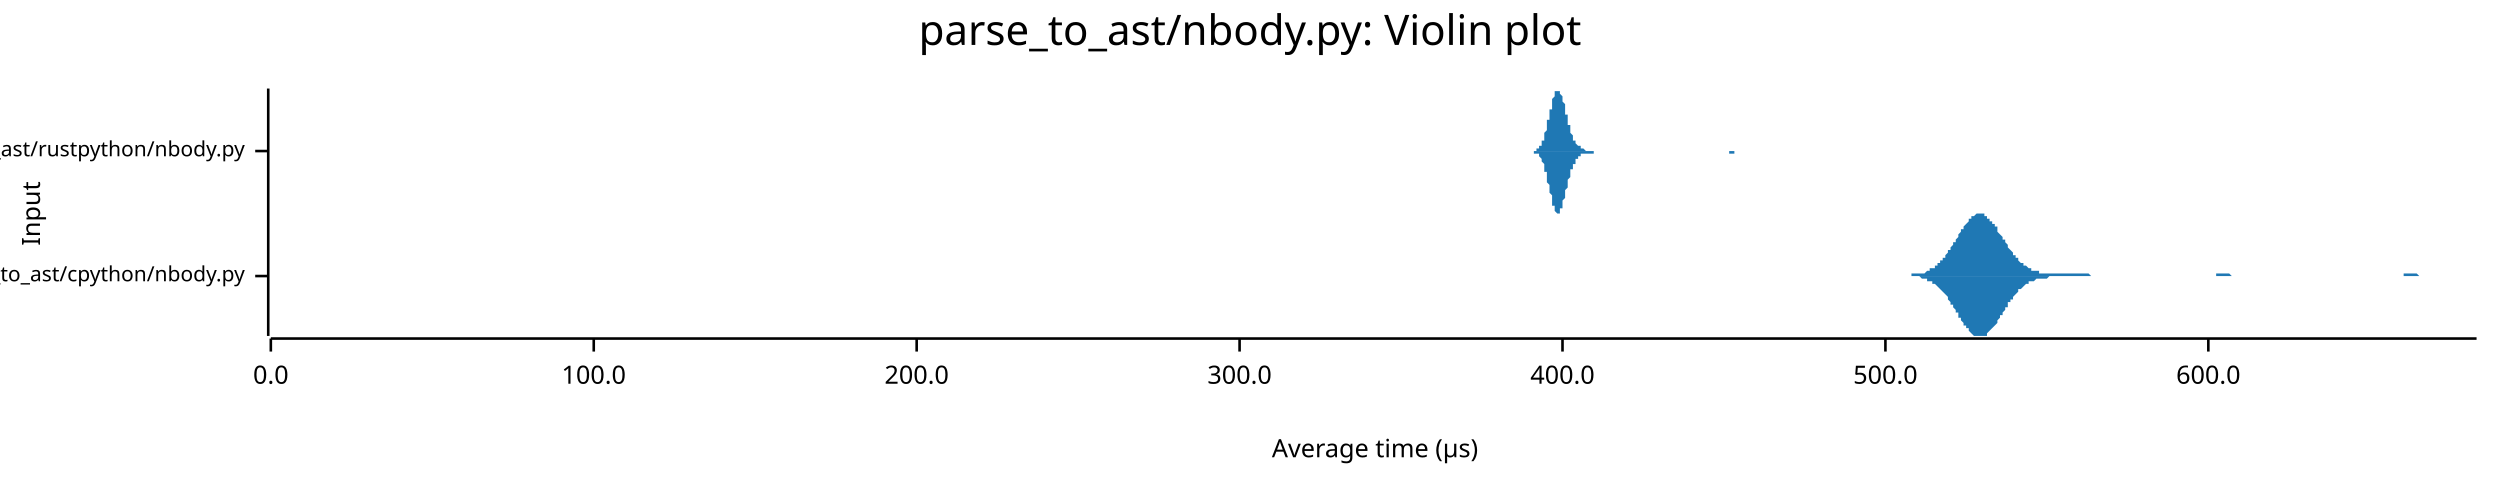
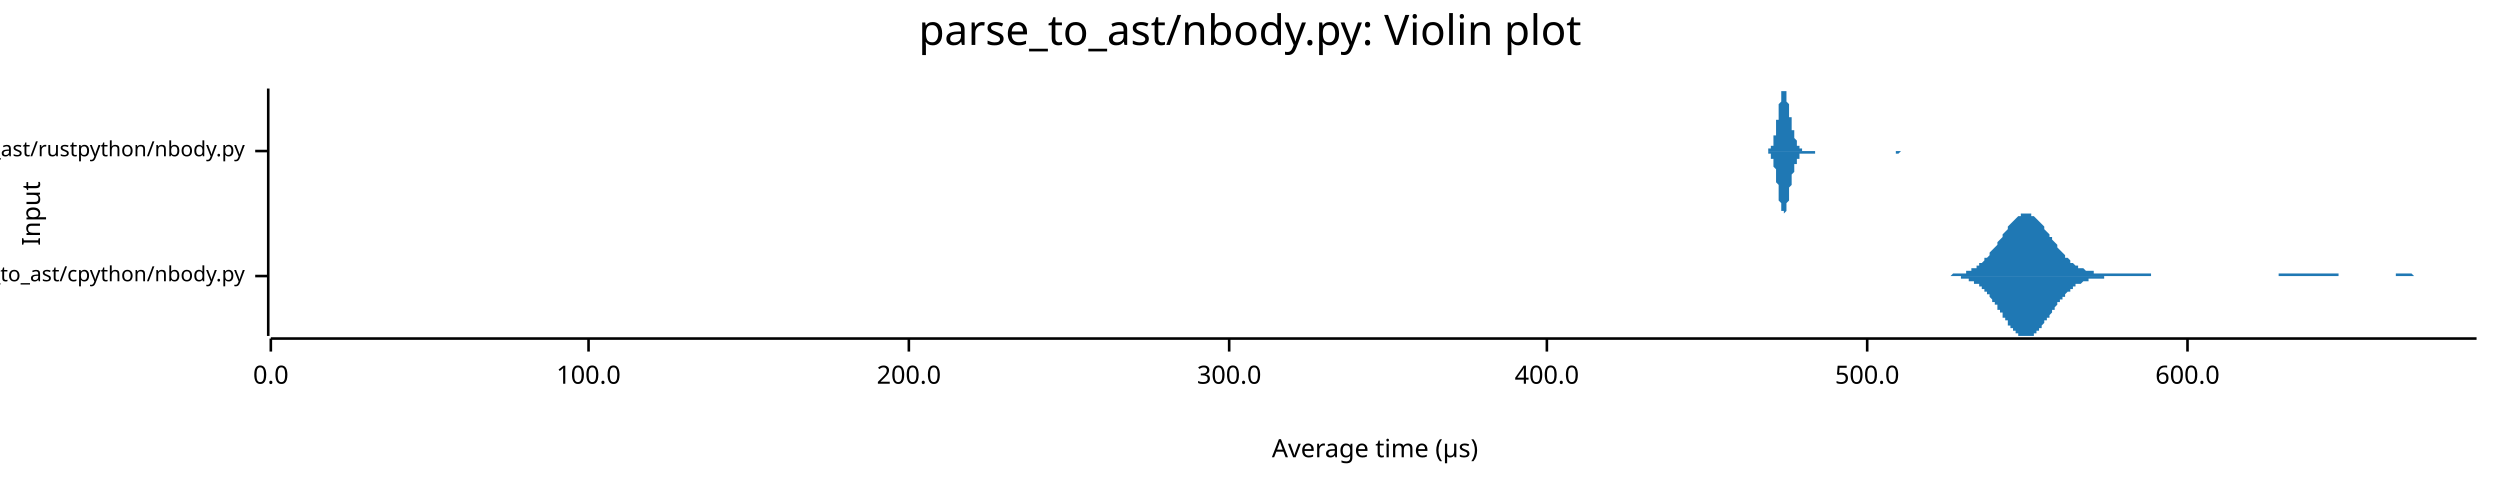
<svg xmlns="http://www.w3.org/2000/svg" width="960" height="186" viewBox="0 0 960 186">
  <text x="480" y="5" dy="0.76em" text-anchor="middle" font-family="sans-serif" font-size="16.129" opacity="1" fill="#000000">
parse_to_ast/nbody.py: Violin plot
</text>
  <text x="8" y="82" dy="0.76em" text-anchor="middle" font-family="sans-serif" font-size="9.677" opacity="1" fill="#000000" transform="rotate(270, 8, 82)">
Input
</text>
  <text x="528" y="178" dy="-0.5ex" text-anchor="middle" font-family="sans-serif" font-size="9.677" opacity="1" fill="#000000">
Average time (µs)
</text>
  <polyline fill="none" opacity="1" stroke="#000000" stroke-width="1" points="103,34 103,129 " />
  <text x="94" y="106" dy="0.5ex" text-anchor="end" font-family="sans-serif" font-size="8.065" opacity="1" fill="#000000">
parse_to_ast/cpython/nbody.py
</text>
  <polyline fill="none" opacity="1" stroke="#000000" stroke-width="1" points="98,106 103,106 " />
  <text x="94" y="58" dy="0.5ex" text-anchor="end" font-family="sans-serif" font-size="8.065" opacity="1" fill="#000000">
parse_to_ast/rustpython/nbody.py
</text>
  <polyline fill="none" opacity="1" stroke="#000000" stroke-width="1" points="98,58 103,58 " />
  <polyline fill="none" opacity="1" stroke="#000000" stroke-width="1" points="104,130 951,130 " />
  <text x="104" y="140" dy="0.76em" text-anchor="middle" font-family="sans-serif" font-size="9.677" opacity="1" fill="#000000">
0.0
</text>
  <polyline fill="none" opacity="1" stroke="#000000" stroke-width="1" points="104,130 104,135 " />
-   <text x="228" y="140" dy="0.76em" text-anchor="middle" font-family="sans-serif" font-size="9.677" opacity="1" fill="#000000">
+   <text x="226" y="140" dy="0.76em" text-anchor="middle" font-family="sans-serif" font-size="9.677" opacity="1" fill="#000000">
100.0
</text>
-   <polyline fill="none" opacity="1" stroke="#000000" stroke-width="1" points="228,130 228,135 " />
-   <text x="352" y="140" dy="0.76em" text-anchor="middle" font-family="sans-serif" font-size="9.677" opacity="1" fill="#000000">
+   <polyline fill="none" opacity="1" stroke="#000000" stroke-width="1" points="226,130 226,135 " />
+   <text x="349" y="140" dy="0.76em" text-anchor="middle" font-family="sans-serif" font-size="9.677" opacity="1" fill="#000000">
200.0
</text>
-   <polyline fill="none" opacity="1" stroke="#000000" stroke-width="1" points="352,130 352,135 " />
-   <text x="476" y="140" dy="0.76em" text-anchor="middle" font-family="sans-serif" font-size="9.677" opacity="1" fill="#000000">
+   <polyline fill="none" opacity="1" stroke="#000000" stroke-width="1" points="349,130 349,135 " />
+   <text x="472" y="140" dy="0.76em" text-anchor="middle" font-family="sans-serif" font-size="9.677" opacity="1" fill="#000000">
300.0
</text>
-   <polyline fill="none" opacity="1" stroke="#000000" stroke-width="1" points="476,130 476,135 " />
-   <text x="600" y="140" dy="0.76em" text-anchor="middle" font-family="sans-serif" font-size="9.677" opacity="1" fill="#000000">
+   <polyline fill="none" opacity="1" stroke="#000000" stroke-width="1" points="472,130 472,135 " />
+   <text x="594" y="140" dy="0.76em" text-anchor="middle" font-family="sans-serif" font-size="9.677" opacity="1" fill="#000000">
400.0
</text>
-   <polyline fill="none" opacity="1" stroke="#000000" stroke-width="1" points="600,130 600,135 " />
-   <text x="724" y="140" dy="0.76em" text-anchor="middle" font-family="sans-serif" font-size="9.677" opacity="1" fill="#000000">
+   <polyline fill="none" opacity="1" stroke="#000000" stroke-width="1" points="594,130 594,135 " />
+   <text x="717" y="140" dy="0.76em" text-anchor="middle" font-family="sans-serif" font-size="9.677" opacity="1" fill="#000000">
500.0
</text>
-   <polyline fill="none" opacity="1" stroke="#000000" stroke-width="1" points="724,130 724,135 " />
-   <text x="848" y="140" dy="0.76em" text-anchor="middle" font-family="sans-serif" font-size="9.677" opacity="1" fill="#000000">
+   <polyline fill="none" opacity="1" stroke="#000000" stroke-width="1" points="717,130 717,135 " />
+   <text x="840" y="140" dy="0.76em" text-anchor="middle" font-family="sans-serif" font-size="9.677" opacity="1" fill="#000000">
600.0
</text>
-   <polyline fill="none" opacity="1" stroke="#000000" stroke-width="1" points="848,130 848,135 " />
-   <polygon opacity="1" fill="#1F78B4" points="730,106 730,106 731,106 731,106 732,106 732,106 733,106 733,106 733,106 734,106 734,105 735,105 735,105 736,105 736,105 737,105 737,105 737,105 738,105 738,105 739,105 739,105 740,104 740,104 740,104 741,104 741,103 742,103 742,103 743,103 743,102 744,102 744,102 744,101 745,101 745,100 746,100 746,99 747,99 747,98 748,97 748,97 748,96 749,96 749,95 750,94 750,93 751,93 751,92 752,91 752,90 752,90 753,89 753,88 754,88 754,87 755,86 755,86 756,85 756,85 756,84 757,84 757,83 758,83 758,83 759,82 759,82 759,82 760,82 760,82 761,82 761,82 762,82 762,83 763,83 763,83 763,84 764,84 764,85 765,85 765,86 766,86 766,87 767,87 767,88 767,89 768,90 768,90 769,91 769,92 770,92 770,93 771,94 771,94 771,95 772,96 772,96 773,97 773,98 774,98 774,99 775,99 775,100 775,100 776,101 776,101 777,101 777,102 778,102 778,102 779,103 779,103 779,103 780,103 780,104 781,104 781,104 782,104 782,104 782,104 783,104 783,105 784,105 784,105 785,105 785,105 786,105 786,105 786,105 787,105 787,105 788,105 788,105 789,105 789,105 790,105 790,105 790,105 791,105 791,105 792,105 792,105 793,105 793,105 794,105 794,105 794,105 795,105 795,105 796,105 796,105 797,105 797,105 798,105 798,105 798,105 799,105 799,105 800,105 800,105 801,105 801,105 801,105 802,105 802,105 803,106 803,106 804,106 804,106 805,106 805,106 805,106 806,106 806,106 807,106 807,106 808,106 808,106 809,106 809,106 809,106 810,106 810,106 811,106 811,106 812,106 812,106 813,106 813,106 813,106 814,106 814,106 815,106 815,106 816,106 816,106 817,106 817,106 817,106 818,106 818,106 819,106 819,106 820,106 820,106 821,106 821,106 821,106 822,106 822,106 823,106 823,106 824,106 824,106 824,106 825,106 825,106 826,106 826,106 827,106 827,106 828,106 828,106 828,106 829,106 829,106 830,106 830,106 831,106 831,106 832,106 832,106 832,106 833,106 833,106 834,106 834,106 835,106 835,106 836,106 836,106 836,106 837,106 837,106 838,106 838,106 839,106 839,106 840,106 840,106 840,106 841,106 841,106 842,106 842,106 843,106 843,106 844,106 844,106 844,106 845,106 845,106 846,106 846,106 847,106 847,106 847,106 848,106 848,106 849,106 849,106 850,106 850,106 851,106 851,105 851,105 852,105 852,105 853,105 853,105 854,105 854,105 855,105 855,105 855,105 856,105 856,105 857,106 857,106 858,106 858,106 859,106 859,106 859,106 860,106 860,106 861,106 861,106 862,106 862,106 863,106 863,106 863,106 864,106 864,106 865,106 865,106 866,106 866,106 866,106 867,106 867,106 868,106 868,106 869,106 869,106 870,106 870,106 870,106 871,106 871,106 872,106 872,106 873,106 873,106 874,106 874,106 874,106 875,106 875,106 876,106 876,106 877,106 877,106 878,106 878,106 878,106 879,106 879,106 880,106 880,106 881,106 881,106 882,106 882,106 882,106 883,106 883,106 884,106 884,106 885,106 885,106 886,106 886,106 886,106 887,106 887,106 888,106 888,106 889,106 889,106 889,106 890,106 890,106 891,106 891,106 892,106 892,106 893,106 893,106 893,106 894,106 894,106 895,106 895,106 896,106 896,106 897,106 897,106 897,106 898,106 898,106 899,106 899,106 900,106 900,106 901,106 901,106 901,106 902,106 902,106 903,106 903,106 904,106 904,106 905,106 905,106 905,106 906,106 906,106 907,106 907,106 908,106 908,106 908,106 909,106 909,106 910,106 910,106 911,106 911,106 912,106 912,106 912,106 913,106 913,106 914,106 914,106 915,106 915,106 916,106 916,106 916,106 917,106 917,106 918,106 918,106 919,106 919,106 920,106 920,106 920,106 921,106 921,106 922,106 922,106 923,106 923,105 924,105 924,105 924,105 925,105 925,105 926,105 926,105 927,105 927,105 928,105 928,105 928,105 929,106 929,106 930,106 930,106 931,106 931,106 931,106 932,106 932,106 933,106 933,106 934,106 934,106 935,106 935,106 935,106 936,106 936,106 937,106 937,106 938,106 938,106 939,106 939,106 939,106 940,106 940,106 941,106 941,106 942,106 942,106 943,106 943,106 943,106 944,106 944,106 945,106 945,106 946,106 946,106 947,106 947,106 947,106 948,106 948,106 949,106 949,106 950,106 950,106 951,106 951,106 730,106 " />
-   <polygon opacity="1" fill="#1F78B4" points="730,106 730,106 731,106 731,106 732,106 732,106 733,106 733,106 733,106 734,106 734,106 735,106 735,106 736,106 736,106 737,106 737,106 737,106 738,107 738,107 739,107 739,107 740,107 740,107 740,108 741,108 741,108 742,108 742,109 743,109 743,109 744,110 744,110 744,110 745,111 745,111 746,112 746,112 747,113 747,113 748,114 748,115 748,115 749,116 749,117 750,117 750,118 751,119 751,120 752,120 752,121 752,122 753,122 753,123 754,124 754,125 755,125 755,126 756,126 756,127 756,127 757,128 757,128 758,129 758,129 759,129 759,129 759,129 760,129 760,129 761,129 761,129 762,129 762,129 763,129 763,128 763,128 764,127 764,127 765,126 765,126 766,125 766,125 767,124 767,123 767,123 768,122 768,121 769,121 769,120 770,119 770,118 771,118 771,117 771,116 772,116 772,115 773,115 773,114 774,113 774,113 775,112 775,112 775,111 776,111 776,111 777,110 777,110 778,109 778,109 779,109 779,109 779,108 780,108 780,108 781,108 781,108 782,107 782,107 782,107 783,107 783,107 784,107 784,107 785,107 785,107 786,107 786,107 786,107 787,106 787,106 788,106 788,106 789,106 789,106 790,106 790,106 790,106 791,106 791,106 792,106 792,106 793,106 793,106 794,106 794,106 794,106 795,106 795,106 796,106 796,106 797,106 797,106 798,106 798,106 798,106 799,106 799,106 800,106 800,106 801,106 801,106 801,106 802,106 802,106 803,106 803,106 804,106 804,106 805,106 805,106 805,106 806,106 806,106 807,106 807,106 808,106 808,106 809,106 809,106 809,106 810,106 810,106 811,106 811,106 812,106 812,106 813,106 813,106 813,106 814,106 814,106 815,106 815,106 816,106 816,106 817,106 817,106 817,106 818,106 818,106 819,106 819,106 820,106 820,106 821,106 821,106 821,106 822,106 822,106 823,106 823,106 824,106 824,106 824,106 825,106 825,106 826,106 826,106 827,106 827,106 828,106 828,106 828,106 829,106 829,106 830,106 830,106 831,106 831,106 832,106 832,106 832,106 833,106 833,106 834,106 834,106 835,106 835,106 836,106 836,106 836,106 837,106 837,106 838,106 838,106 839,106 839,106 840,106 840,106 840,106 841,106 841,106 842,106 842,106 843,106 843,106 844,106 844,106 844,106 845,106 845,106 846,106 846,106 847,106 847,106 847,106 848,106 848,106 849,106 849,106 850,106 850,106 851,106 851,106 851,106 852,106 852,106 853,106 853,106 854,106 854,106 855,106 855,106 855,106 856,106 856,106 857,106 857,106 858,106 858,106 859,106 859,106 859,106 860,106 860,106 861,106 861,106 862,106 862,106 863,106 863,106 863,106 864,106 864,106 865,106 865,106 866,106 866,106 866,106 867,106 867,106 868,106 868,106 869,106 869,106 870,106 870,106 870,106 871,106 871,106 872,106 872,106 873,106 873,106 874,106 874,106 874,106 875,106 875,106 876,106 876,106 877,106 877,106 878,106 878,106 878,106 879,106 879,106 880,106 880,106 881,106 881,106 882,106 882,106 882,106 883,106 883,106 884,106 884,106 885,106 885,106 886,106 886,106 886,106 887,106 887,106 888,106 888,106 889,106 889,106 889,106 890,106 890,106 891,106 891,106 892,106 892,106 893,106 893,106 893,106 894,106 894,106 895,106 895,106 896,106 896,106 897,106 897,106 897,106 898,106 898,106 899,106 899,106 900,106 900,106 901,106 901,106 901,106 902,106 902,106 903,106 903,106 904,106 904,106 905,106 905,106 905,106 906,106 906,106 907,106 907,106 908,106 908,106 908,106 909,106 909,106 910,106 910,106 911,106 911,106 912,106 912,106 912,106 913,106 913,106 914,106 914,106 915,106 915,106 916,106 916,106 916,106 917,106 917,106 918,106 918,106 919,106 919,106 920,106 920,106 920,106 921,106 921,106 922,106 922,106 923,106 923,106 924,106 924,106 924,106 925,106 925,106 926,106 926,106 927,106 927,106 928,106 928,106 928,106 929,106 929,106 930,106 930,106 931,106 931,106 931,106 932,106 932,106 933,106 933,106 934,106 934,106 935,106 935,106 935,106 936,106 936,106 937,106 937,106 938,106 938,106 939,106 939,106 939,106 940,106 940,106 941,106 941,106 942,106 942,106 943,106 943,106 943,106 944,106 944,106 945,106 945,106 946,106 946,106 947,106 947,106 947,106 948,106 948,106 949,106 949,106 950,106 950,106 951,106 951,106 730,106 " />
-   <polygon opacity="1" fill="#1F78B4" points="588,58 588,58 588,58 589,58 589,58 589,58 589,58 589,58 590,58 590,58 590,58 590,58 590,57 590,57 591,57 591,57 591,57 591,57 591,56 591,56 592,56 592,56 592,55 592,55 592,54 592,54 593,54 593,53 593,53 593,52 593,51 593,51 594,50 594,49 594,49 594,48 594,47 594,46 595,46 595,45 595,44 595,43 595,42 596,42 596,41 596,40 596,39 596,39 596,38 597,37 597,37 597,36 597,36 597,35 597,35 598,35 598,35 598,35 598,34 598,35 598,35 599,35 599,35 599,35 599,36 599,36 599,36 600,37 600,38 600,38 600,39 600,39 601,40 601,41 601,41 601,42 601,43 601,44 602,44 602,45 602,46 602,46 602,47 602,48 603,48 603,49 603,49 603,50 603,51 603,51 604,52 604,52 604,52 604,53 604,53 604,54 605,54 605,54 605,55 605,55 605,55 605,55 606,56 606,56 606,56 606,56 606,56 607,56 607,57 607,57 607,57 607,57 607,57 608,57 608,57 608,57 608,57 608,57 608,57 609,58 609,58 609,58 609,58 609,58 609,58 610,58 610,58 610,58 610,58 610,58 610,58 611,58 611,58 611,58 611,58 611,58 612,58 612,58 612,58 612,58 612,58 612,58 613,58 613,58 613,58 613,58 613,58 613,58 614,58 614,58 614,58 614,58 614,58 614,58 615,58 615,58 615,58 615,58 615,58 615,58 616,58 616,58 616,58 616,58 616,58 616,58 617,58 617,58 617,58 617,58 617,58 618,58 618,58 618,58 618,58 618,58 618,58 619,58 619,58 619,58 619,58 619,58 619,58 620,58 620,58 620,58 620,58 620,58 620,58 621,58 621,58 621,58 621,58 621,58 621,58 622,58 622,58 622,58 622,58 622,58 623,58 623,58 623,58 623,58 623,58 623,58 624,58 624,58 624,58 624,58 624,58 624,58 625,58 625,58 625,58 625,58 625,58 625,58 626,58 626,58 626,58 626,58 626,58 626,58 627,58 627,58 627,58 627,58 627,58 627,58 628,58 628,58 628,58 628,58 628,58 629,58 629,58 629,58 629,58 629,58 629,58 630,58 630,58 630,58 630,58 630,58 630,58 631,58 631,58 631,58 631,58 631,58 631,58 632,58 632,58 632,58 632,58 632,58 632,58 633,58 633,58 633,58 633,58 633,58 634,58 634,58 634,58 634,58 634,58 634,58 635,58 635,58 635,58 635,58 635,58 635,58 636,58 636,58 636,58 636,58 636,58 636,58 637,58 637,58 637,58 637,58 637,58 637,58 638,58 638,58 638,58 638,58 638,58 638,58 639,58 639,58 639,58 639,58 639,58 640,58 640,58 640,58 640,58 640,58 640,58 641,58 641,58 641,58 641,58 641,58 641,58 642,58 642,58 642,58 642,58 642,58 642,58 643,58 643,58 643,58 643,58 643,58 643,58 644,58 644,58 644,58 644,58 644,58 645,58 645,58 645,58 645,58 645,58 645,58 646,58 646,58 646,58 646,58 646,58 646,58 647,58 647,58 647,58 647,58 647,58 647,58 648,58 648,58 648,58 648,58 648,58 648,58 649,58 649,58 649,58 649,58 649,58 649,58 650,58 650,58 650,58 650,58 650,58 651,58 651,58 651,58 651,58 651,58 651,58 652,58 652,58 652,58 652,58 652,58 652,58 653,58 653,58 653,58 653,58 653,58 653,58 654,58 654,58 654,58 654,58 654,58 654,58 655,58 655,58 655,58 655,58 655,58 656,58 656,58 656,58 656,58 656,58 656,58 657,58 657,58 657,58 657,58 657,58 657,58 658,58 658,58 658,58 658,58 658,58 658,58 659,58 659,58 659,58 659,58 659,58 659,58 660,58 660,58 660,58 660,58 660,58 660,58 661,58 661,58 661,58 661,58 661,58 662,58 662,58 662,58 662,58 662,58 662,58 663,58 663,58 663,58 663,58 663,58 663,58 664,58 664,58 664,58 664,58 664,58 664,58 665,58 665,58 665,58 665,58 665,58 665,58 666,58 666,58 666,58 666,58 666,58 667,58 667,58 667,58 667,58 667,58 667,58 668,58 668,58 668,58 668,58 668,58 668,58 669,58 669,58 669,58 669,58 669,58 669,58 670,58 670,58 670,58 670,58 670,58 670,58 671,58 671,58 671,58 671,58 671,58 671,58 672,58 672,58 672,58 672,58 672,58 673,58 673,58 673,58 673,58 673,58 673,58 674,58 674,58 674,58 674,58 588,58 " />
-   <polygon opacity="1" fill="#1F78B4" points="588,58 588,58 588,58 589,58 589,58 589,59 589,59 589,59 590,59 590,59 590,59 590,59 590,59 590,59 591,59 591,59 591,60 591,60 591,60 591,60 592,61 592,61 592,61 592,62 592,62 592,62 593,63 593,63 593,64 593,65 593,65 593,66 594,66 594,67 594,68 594,69 594,69 594,70 595,71 595,72 595,73 595,73 595,74 596,75 596,76 596,76 596,77 596,78 596,79 597,79 597,80 597,80 597,81 597,81 597,81 598,82 598,82 598,82 598,82 598,82 598,82 599,82 599,82 599,81 599,81 599,80 599,80 600,80 600,79 600,78 600,78 600,77 601,76 601,76 601,75 601,74 601,74 601,73 602,72 602,72 602,71 602,70 602,69 602,69 603,68 603,68 603,67 603,66 603,66 603,65 604,65 604,64 604,64 604,64 604,63 604,63 605,63 605,62 605,62 605,62 605,61 605,61 606,61 606,61 606,61 606,60 606,60 607,60 607,60 607,60 607,60 607,60 607,59 608,59 608,59 608,59 608,59 608,59 608,59 609,59 609,59 609,59 609,59 609,59 609,59 610,59 610,59 610,59 610,59 610,59 610,59 611,59 611,59 611,59 611,59 611,59 612,59 612,58 612,58 612,58 612,58 612,58 613,58 613,58 613,58 613,58 613,58 613,58 614,58 614,58 614,58 614,58 614,58 614,58 615,58 615,58 615,58 615,58 615,58 615,58 616,58 616,58 616,58 616,58 616,58 616,58 617,58 617,58 617,58 617,58 617,58 618,58 618,58 618,58 618,58 618,58 618,58 619,58 619,58 619,58 619,58 619,58 619,58 620,58 620,58 620,58 620,58 620,58 620,58 621,58 621,58 621,58 621,58 621,58 621,58 622,58 622,58 622,58 622,58 622,58 623,58 623,58 623,58 623,58 623,58 623,58 624,58 624,58 624,58 624,58 624,58 624,58 625,58 625,58 625,58 625,58 625,58 625,58 626,58 626,58 626,58 626,58 626,58 626,58 627,58 627,58 627,58 627,58 627,58 627,58 628,58 628,58 628,58 628,58 628,58 629,58 629,58 629,58 629,58 629,58 629,58 630,58 630,58 630,58 630,58 630,58 630,58 631,58 631,58 631,58 631,58 631,58 631,58 632,58 632,58 632,58 632,58 632,58 632,58 633,58 633,58 633,58 633,58 633,58 634,58 634,58 634,58 634,58 634,58 634,58 635,58 635,58 635,58 635,58 635,58 635,58 636,58 636,58 636,58 636,58 636,58 636,58 637,58 637,58 637,58 637,58 637,58 637,58 638,58 638,58 638,58 638,58 638,58 638,58 639,58 639,58 639,58 639,58 639,58 640,58 640,58 640,58 640,58 640,58 640,58 641,58 641,58 641,58 641,58 641,58 641,58 642,58 642,58 642,58 642,58 642,58 642,58 643,58 643,58 643,58 643,58 643,58 643,58 644,58 644,58 644,58 644,58 644,58 645,58 645,58 645,58 645,58 645,58 645,58 646,58 646,58 646,58 646,58 646,58 646,58 647,58 647,58 647,58 647,58 647,58 647,58 648,58 648,58 648,58 648,58 648,58 648,58 649,58 649,58 649,58 649,58 649,58 649,58 650,58 650,58 650,58 650,58 650,58 651,58 651,58 651,58 651,58 651,58 651,58 652,58 652,58 652,58 652,58 652,58 652,58 653,58 653,58 653,58 653,58 653,58 653,58 654,58 654,58 654,58 654,58 654,58 654,58 655,58 655,58 655,58 655,58 655,58 656,58 656,58 656,58 656,58 656,58 656,58 657,58 657,58 657,58 657,58 657,58 657,58 658,58 658,58 658,58 658,58 658,58 658,58 659,58 659,58 659,58 659,58 659,58 659,58 660,58 660,58 660,58 660,58 660,58 660,58 661,58 661,58 661,58 661,58 661,58 662,58 662,58 662,58 662,58 662,58 662,58 663,58 663,58 663,58 663,58 663,58 663,58 664,58 664,58 664,58 664,59 664,59 664,59 665,59 665,59 665,59 665,59 665,59 665,59 666,59 666,59 666,59 666,59 666,58 667,58 667,58 667,58 667,58 667,58 667,58 668,58 668,58 668,58 668,58 668,58 668,58 669,58 669,58 669,58 669,58 669,58 669,58 670,58 670,58 670,58 670,58 670,58 670,58 671,58 671,58 671,58 671,58 671,58 671,58 672,58 672,58 672,58 672,58 672,58 673,58 673,58 673,58 673,58 673,58 673,58 674,58 674,58 674,58 674,58 588,58 " />
+   <polyline fill="none" opacity="1" stroke="#000000" stroke-width="1" points="840,130 840,135 " />
+   <polygon opacity="1" fill="#1F78B4" points="745,106 745,106 745,106 746,106 746,106 747,106 747,106 748,106 748,106 748,106 749,106 749,106 750,105 750,105 750,105 751,105 751,105 752,105 752,105 752,105 753,105 753,105 754,105 754,105 755,105 755,104 755,104 756,104 756,104 757,104 757,104 757,103 758,103 758,103 759,103 759,102 760,102 760,102 760,101 761,101 761,101 762,100 762,100 762,99 763,99 763,99 764,98 764,98 764,97 765,96 765,96 766,95 766,95 767,94 767,94 767,93 768,92 768,92 769,91 769,90 769,90 770,89 770,89 771,88 771,87 771,87 772,86 772,86 773,85 773,85 774,84 774,84 774,84 775,83 775,83 776,83 776,82 776,82 777,82 777,82 778,82 778,82 778,82 779,82 779,82 780,82 780,83 781,83 781,83 781,83 782,84 782,84 783,85 783,85 783,85 784,86 784,86 785,87 785,88 785,88 786,89 786,89 787,90 787,91 788,91 788,92 788,92 789,93 789,93 790,94 790,95 790,95 791,96 791,96 792,97 792,97 793,98 793,98 793,99 794,99 794,99 795,100 795,100 795,101 796,101 796,101 797,102 797,102 797,102 798,102 798,103 799,103 799,103 800,103 800,103 800,103 801,104 801,104 802,104 802,104 802,104 803,104 803,104 804,104 804,104 804,105 805,105 805,105 806,105 806,105 807,105 807,105 807,105 808,105 808,105 809,105 809,105 809,105 810,105 810,105 811,105 811,105 811,105 812,105 812,105 813,105 813,105 814,105 814,105 814,105 815,105 815,105 816,105 816,105 816,105 817,105 817,105 818,105 818,105 818,105 819,105 819,105 820,105 820,105 821,105 821,105 821,105 822,105 822,105 823,105 823,105 823,105 824,105 824,105 825,105 825,105 826,105 826,106 826,106 827,106 827,106 828,106 828,106 828,106 829,106 829,106 830,106 830,106 830,106 831,106 831,106 832,106 832,106 833,106 833,106 833,106 834,106 834,106 835,106 835,106 835,106 836,106 836,106 837,106 837,106 837,106 838,106 838,106 839,106 839,106 840,106 840,106 840,106 841,106 841,106 842,106 842,106 842,106 843,106 843,106 844,106 844,106 844,106 845,106 845,106 846,106 846,106 847,106 847,106 847,106 848,106 848,106 849,106 849,106 849,106 850,106 850,106 851,106 851,106 851,106 852,106 852,106 853,106 853,106 854,106 854,106 854,106 855,106 855,106 856,106 856,106 856,106 857,106 857,106 858,106 858,106 859,106 859,106 859,106 860,106 860,106 861,106 861,106 861,106 862,106 862,106 863,106 863,106 863,106 864,106 864,106 865,106 865,106 866,106 866,106 866,106 867,106 867,106 868,106 868,106 868,106 869,106 869,106 870,106 870,106 870,106 871,106 871,106 872,106 872,106 873,106 873,106 873,106 874,106 874,106 875,106 875,106 875,105 876,105 876,105 877,105 877,105 877,105 878,105 878,105 879,105 879,105 880,105 880,105 880,105 881,105 881,105 882,105 882,105 882,105 883,105 883,105 884,105 884,105 884,105 885,105 885,105 886,105 886,105 887,105 887,105 887,105 888,105 888,105 889,105 889,105 889,105 890,105 890,105 891,105 891,105 892,105 892,105 892,105 893,105 893,105 894,105 894,105 894,105 895,105 895,105 896,105 896,105 896,105 897,105 897,105 898,105 898,106 899,106 899,106 899,106 900,106 900,106 901,106 901,106 901,106 902,106 902,106 903,106 903,106 903,106 904,106 904,106 905,106 905,106 906,106 906,106 906,106 907,106 907,106 908,106 908,106 908,106 909,106 909,106 910,106 910,106 910,106 911,106 911,106 912,106 912,106 913,106 913,106 913,106 914,106 914,106 915,106 915,106 915,106 916,106 916,106 917,106 917,106 917,106 918,106 918,106 919,106 919,106 920,106 920,105 920,105 921,105 921,105 922,105 922,105 922,105 923,105 923,105 924,105 924,105 925,105 925,105 925,105 926,105 926,105 927,106 927,106 927,106 928,106 928,106 929,106 929,106 929,106 930,106 930,106 931,106 931,106 932,106 932,106 932,106 933,106 933,106 934,106 934,106 934,106 935,106 935,106 936,106 936,106 936,106 937,106 937,106 938,106 938,106 939,106 939,106 939,106 940,106 940,106 941,106 941,106 941,106 942,106 942,106 943,106 943,106 943,106 944,106 944,106 945,106 945,106 946,106 946,106 946,106 947,106 947,106 948,106 948,106 948,106 949,106 949,106 950,106 950,106 951,106 951,106 745,106 " />
+   <polygon opacity="1" fill="#1F78B4" points="745,106 745,106 745,106 746,106 746,106 747,106 747,106 748,106 748,106 748,106 749,106 749,106 750,106 750,106 750,106 751,106 751,106 752,106 752,106 752,106 753,106 753,107 754,107 754,107 755,107 755,107 755,107 756,107 756,108 757,108 757,108 757,108 758,108 758,109 759,109 759,109 760,109 760,110 760,110 761,110 761,111 762,111 762,112 762,112 763,112 763,113 764,113 764,114 764,114 765,115 765,116 766,116 766,117 767,117 767,118 767,119 768,119 768,120 769,120 769,121 769,122 770,122 770,123 771,123 771,124 771,125 772,125 772,126 773,126 773,127 774,127 774,127 774,128 775,128 775,129 776,129 776,129 776,129 777,129 777,129 778,129 778,129 778,129 779,129 779,129 780,129 780,129 781,129 781,128 781,128 782,128 782,127 783,127 783,126 783,126 784,126 784,125 785,124 785,124 785,123 786,123 786,122 787,122 787,121 788,120 788,120 788,119 789,119 789,118 790,117 790,117 790,116 791,116 791,115 792,115 792,114 793,114 793,113 793,113 794,112 794,112 795,112 795,111 795,111 796,111 796,110 797,110 797,110 797,109 798,109 798,109 799,109 799,109 800,108 800,108 800,108 801,108 801,108 802,108 802,107 802,107 803,107 803,107 804,107 804,107 804,107 805,107 805,107 806,107 806,107 807,107 807,107 807,107 808,107 808,106 809,106 809,106 809,106 810,106 810,106 811,106 811,106 811,106 812,106 812,106 813,106 813,106 814,106 814,106 814,106 815,106 815,106 816,106 816,106 816,106 817,106 817,106 818,106 818,106 818,106 819,106 819,106 820,106 820,106 821,106 821,106 821,106 822,106 822,106 823,106 823,106 823,106 824,106 824,106 825,106 825,106 826,106 826,106 826,106 827,106 827,106 828,106 828,106 828,106 829,106 829,106 830,106 830,106 830,106 831,106 831,106 832,106 832,106 833,106 833,106 833,106 834,106 834,106 835,106 835,106 835,106 836,106 836,106 837,106 837,106 837,106 838,106 838,106 839,106 839,106 840,106 840,106 840,106 841,106 841,106 842,106 842,106 842,106 843,106 843,106 844,106 844,106 844,106 845,106 845,106 846,106 846,106 847,106 847,106 847,106 848,106 848,106 849,106 849,106 849,106 850,106 850,106 851,106 851,106 851,106 852,106 852,106 853,106 853,106 854,106 854,106 854,106 855,106 855,106 856,106 856,106 856,106 857,106 857,106 858,106 858,106 859,106 859,106 859,106 860,106 860,106 861,106 861,106 861,106 862,106 862,106 863,106 863,106 863,106 864,106 864,106 865,106 865,106 866,106 866,106 866,106 867,106 867,106 868,106 868,106 868,106 869,106 869,106 870,106 870,106 870,106 871,106 871,106 872,106 872,106 873,106 873,106 873,106 874,106 874,106 875,106 875,106 875,106 876,106 876,106 877,106 877,106 877,106 878,106 878,106 879,106 879,106 880,106 880,106 880,106 881,106 881,106 882,106 882,106 882,106 883,106 883,106 884,106 884,106 884,106 885,106 885,106 886,106 886,106 887,106 887,106 887,106 888,106 888,106 889,106 889,106 889,106 890,106 890,106 891,106 891,106 892,106 892,106 892,106 893,106 893,106 894,106 894,106 894,106 895,106 895,106 896,106 896,106 896,106 897,106 897,106 898,106 898,106 899,106 899,106 899,106 900,106 900,106 901,106 901,106 901,106 902,106 902,106 903,106 903,106 903,106 904,106 904,106 905,106 905,106 906,106 906,106 906,106 907,106 907,106 908,106 908,106 908,106 909,106 909,106 910,106 910,106 910,106 911,106 911,106 912,106 912,106 913,106 913,106 913,106 914,106 914,106 915,106 915,106 915,106 916,106 916,106 917,106 917,106 917,106 918,106 918,106 919,106 919,106 920,106 920,106 920,106 921,106 921,106 922,106 922,106 922,106 923,106 923,106 924,106 924,106 925,106 925,106 925,106 926,106 926,106 927,106 927,106 927,106 928,106 928,106 929,106 929,106 929,106 930,106 930,106 931,106 931,106 932,106 932,106 932,106 933,106 933,106 934,106 934,106 934,106 935,106 935,106 936,106 936,106 936,106 937,106 937,106 938,106 938,106 939,106 939,106 939,106 940,106 940,106 941,106 941,106 941,106 942,106 942,106 943,106 943,106 943,106 944,106 944,106 945,106 945,106 946,106 946,106 946,106 947,106 947,106 948,106 948,106 948,106 949,106 949,106 950,106 950,106 951,106 951,106 745,106 " />
+   <polygon opacity="1" fill="#1F78B4" points="678,58 678,58 678,58 678,58 678,58 678,58 678,58 678,58 678,58 679,58 679,58 679,58 679,58 679,58 679,58 679,58 679,58 679,57 680,57 680,57 680,57 680,57 680,57 680,56 680,56 680,56 681,56 681,55 681,55 681,55 681,54 681,54 681,53 681,53 681,52 682,52 682,51 682,51 682,50 682,49 682,49 682,48 682,47 682,46 683,46 683,45 683,44 683,43 683,43 683,42 683,41 683,40 683,40 684,39 684,38 684,38 684,37 684,37 684,36 684,36 684,35 685,35 685,35 685,35 685,35 685,34 685,35 685,35 685,35 685,35 686,35 686,36 686,36 686,36 686,37 686,37 686,38 686,38 686,39 687,40 687,40 687,41 687,41 687,42 687,43 687,43 687,44 687,45 688,45 688,46 688,47 688,47 688,48 688,48 688,49 688,49 688,50 689,50 689,51 689,51 689,52 689,52 689,53 689,53 689,53 690,54 690,54 690,54 690,55 690,55 690,55 690,55 690,56 690,56 691,56 691,56 691,56 691,56 691,57 691,57 691,57 691,57 691,57 692,57 692,57 692,57 692,57 692,58 692,58 692,58 692,58 692,58 693,58 693,58 693,58 693,58 693,58 693,58 693,58 693,58 693,58 694,58 694,58 694,58 694,58 694,58 694,58 694,58 694,58 695,58 695,58 695,58 695,58 695,58 695,58 695,58 695,58 695,58 696,58 696,58 696,58 696,58 696,58 696,58 696,58 696,58 696,58 697,58 697,58 697,58 697,58 697,58 697,58 697,58 697,58 697,58 698,58 698,58 698,58 698,58 698,58 698,58 698,58 698,58 699,58 699,58 699,58 699,58 699,58 699,58 699,58 699,58 699,58 700,58 700,58 700,58 700,58 700,58 700,58 700,58 700,58 700,58 701,58 701,58 701,58 701,58 701,58 701,58 701,58 701,58 701,58 702,58 702,58 702,58 702,58 702,58 702,58 702,58 702,58 702,58 703,58 703,58 703,58 703,58 703,58 703,58 703,58 703,58 704,58 704,58 704,58 704,58 704,58 704,58 704,58 704,58 704,58 705,58 705,58 705,58 705,58 705,58 705,58 705,58 705,58 705,58 706,58 706,58 706,58 706,58 706,58 706,58 706,58 706,58 706,58 707,58 707,58 707,58 707,58 707,58 707,58 707,58 707,58 707,58 708,58 708,58 708,58 708,58 708,58 708,58 708,58 708,58 709,58 709,58 709,58 709,58 709,58 709,58 709,58 709,58 709,58 710,58 710,58 710,58 710,58 710,58 710,58 710,58 710,58 710,58 711,58 711,58 711,58 711,58 711,58 711,58 711,58 711,58 711,58 712,58 712,58 712,58 712,58 712,58 712,58 712,58 712,58 712,58 713,58 713,58 713,58 713,58 713,58 713,58 713,58 713,58 714,58 714,58 714,58 714,58 714,58 714,58 714,58 714,58 714,58 715,58 715,58 715,58 715,58 715,58 715,58 715,58 715,58 715,58 716,58 716,58 716,58 716,58 716,58 716,58 716,58 716,58 716,58 717,58 717,58 717,58 717,58 717,58 717,58 717,58 717,58 718,58 718,58 718,58 718,58 718,58 718,58 718,58 718,58 718,58 719,58 719,58 719,58 719,58 719,58 719,58 719,58 719,58 719,58 720,58 720,58 720,58 720,58 720,58 720,58 720,58 720,58 720,58 721,58 721,58 721,58 721,58 721,58 721,58 721,58 721,58 721,58 722,58 722,58 722,58 722,58 722,58 722,58 722,58 722,58 723,58 723,58 723,58 723,58 723,58 723,58 723,58 723,58 723,58 724,58 724,58 724,58 724,58 724,58 724,58 724,58 724,58 724,58 725,58 725,58 725,58 725,58 725,58 725,58 725,58 725,58 725,58 726,58 726,58 726,58 726,58 726,58 726,58 726,58 726,58 726,58 727,58 727,58 727,58 727,58 727,58 727,58 727,58 727,58 728,58 728,58 728,58 728,58 728,58 728,58 728,58 728,58 728,58 729,58 729,58 729,58 729,58 729,58 729,58 729,58 729,58 729,58 730,58 730,58 730,58 730,58 730,58 730,58 730,58 730,58 730,58 731,58 731,58 731,58 731,58 731,58 731,58 731,58 731,58 732,58 732,58 732,58 732,58 732,58 732,58 732,58 732,58 732,58 733,58 733,58 733,58 733,58 733,58 733,58 733,58 733,58 733,58 734,58 734,58 734,58 734,58 734,58 734,58 734,58 734,58 734,58 678,58 " />
+   <polygon opacity="1" fill="#1F78B4" points="678,58 678,58 678,58 678,58 678,58 678,58 678,58 678,58 678,58 679,58 679,59 679,59 679,59 679,59 679,59 679,59 679,59 679,59 680,59 680,59 680,59 680,60 680,60 680,60 680,60 680,61 681,61 681,61 681,61 681,62 681,62 681,63 681,63 681,64 681,64 682,65 682,65 682,66 682,67 682,67 682,68 682,69 682,69 682,70 683,71 683,72 683,72 683,73 683,74 683,75 683,75 683,76 683,77 684,78 684,78 684,79 684,79 684,80 684,80 684,81 684,81 685,81 685,82 685,82 685,82 685,82 685,82 685,82 685,82 685,82 686,81 686,81 686,81 686,80 686,80 686,79 686,79 686,78 686,78 687,77 687,76 687,76 687,75 687,74 687,74 687,73 687,72 687,72 688,71 688,70 688,70 688,69 688,69 688,68 688,68 688,67 688,67 689,66 689,66 689,65 689,65 689,64 689,64 689,64 689,63 690,63 690,63 690,62 690,62 690,62 690,61 690,61 690,61 690,61 691,61 691,60 691,60 691,60 691,60 691,60 691,60 691,59 691,59 692,59 692,59 692,59 692,59 692,59 692,59 692,59 692,59 692,59 693,59 693,59 693,59 693,59 693,59 693,59 693,59 693,59 693,59 694,59 694,59 694,59 694,59 694,59 694,59 694,59 694,59 695,59 695,59 695,59 695,59 695,59 695,59 695,59 695,59 695,59 696,59 696,59 696,59 696,59 696,59 696,59 696,59 696,59 696,59 697,59 697,59 697,58 697,58 697,58 697,58 697,58 697,58 697,58 698,58 698,58 698,58 698,58 698,58 698,58 698,58 698,58 699,58 699,58 699,58 699,58 699,58 699,58 699,58 699,58 699,58 700,58 700,58 700,58 700,58 700,58 700,58 700,58 700,58 700,58 701,58 701,58 701,58 701,58 701,58 701,58 701,58 701,58 701,58 702,58 702,58 702,58 702,58 702,58 702,58 702,58 702,58 702,58 703,58 703,58 703,58 703,58 703,58 703,58 703,58 703,58 704,58 704,58 704,58 704,58 704,58 704,58 704,58 704,58 704,58 705,58 705,58 705,58 705,58 705,58 705,58 705,58 705,58 705,58 706,58 706,58 706,58 706,58 706,58 706,58 706,58 706,58 706,58 707,58 707,58 707,58 707,58 707,58 707,58 707,58 707,58 707,58 708,58 708,58 708,58 708,58 708,58 708,58 708,58 708,58 709,58 709,58 709,58 709,58 709,58 709,58 709,58 709,58 709,58 710,58 710,58 710,58 710,58 710,58 710,58 710,58 710,58 710,58 711,58 711,58 711,58 711,58 711,58 711,58 711,58 711,58 711,58 712,58 712,58 712,58 712,58 712,58 712,58 712,58 712,58 712,58 713,58 713,58 713,58 713,58 713,58 713,58 713,58 713,58 714,58 714,58 714,58 714,58 714,58 714,58 714,58 714,58 714,58 715,58 715,58 715,58 715,58 715,58 715,58 715,58 715,58 715,58 716,58 716,58 716,58 716,58 716,58 716,58 716,58 716,58 716,58 717,58 717,58 717,58 717,58 717,58 717,58 717,58 717,58 718,58 718,58 718,58 718,58 718,58 718,58 718,58 718,58 718,58 719,58 719,58 719,58 719,58 719,58 719,58 719,58 719,58 719,58 720,58 720,58 720,58 720,58 720,58 720,58 720,58 720,58 720,58 721,58 721,58 721,58 721,58 721,58 721,58 721,58 721,58 721,58 722,58 722,58 722,58 722,58 722,58 722,58 722,58 722,58 723,58 723,58 723,58 723,58 723,58 723,58 723,58 723,58 723,58 724,58 724,58 724,58 724,58 724,58 724,58 724,58 724,58 724,58 725,58 725,58 725,58 725,58 725,58 725,58 725,58 725,58 725,58 726,58 726,58 726,58 726,58 726,58 726,58 726,58 726,58 726,58 727,58 727,58 727,58 727,58 727,58 727,58 727,58 727,58 728,58 728,59 728,59 728,59 728,59 728,59 728,59 728,59 728,59 729,59 729,59 729,59 729,59 729,59 729,59 729,59 729,59 729,59 730,58 730,58 730,58 730,58 730,58 730,58 730,58 730,58 730,58 731,58 731,58 731,58 731,58 731,58 731,58 731,58 731,58 732,58 732,58 732,58 732,58 732,58 732,58 732,58 732,58 732,58 733,58 733,58 733,58 733,58 733,58 733,58 733,58 733,58 733,58 734,58 734,58 734,58 734,58 734,58 734,58 734,58 734,58 734,58 678,58 " />
</svg>
